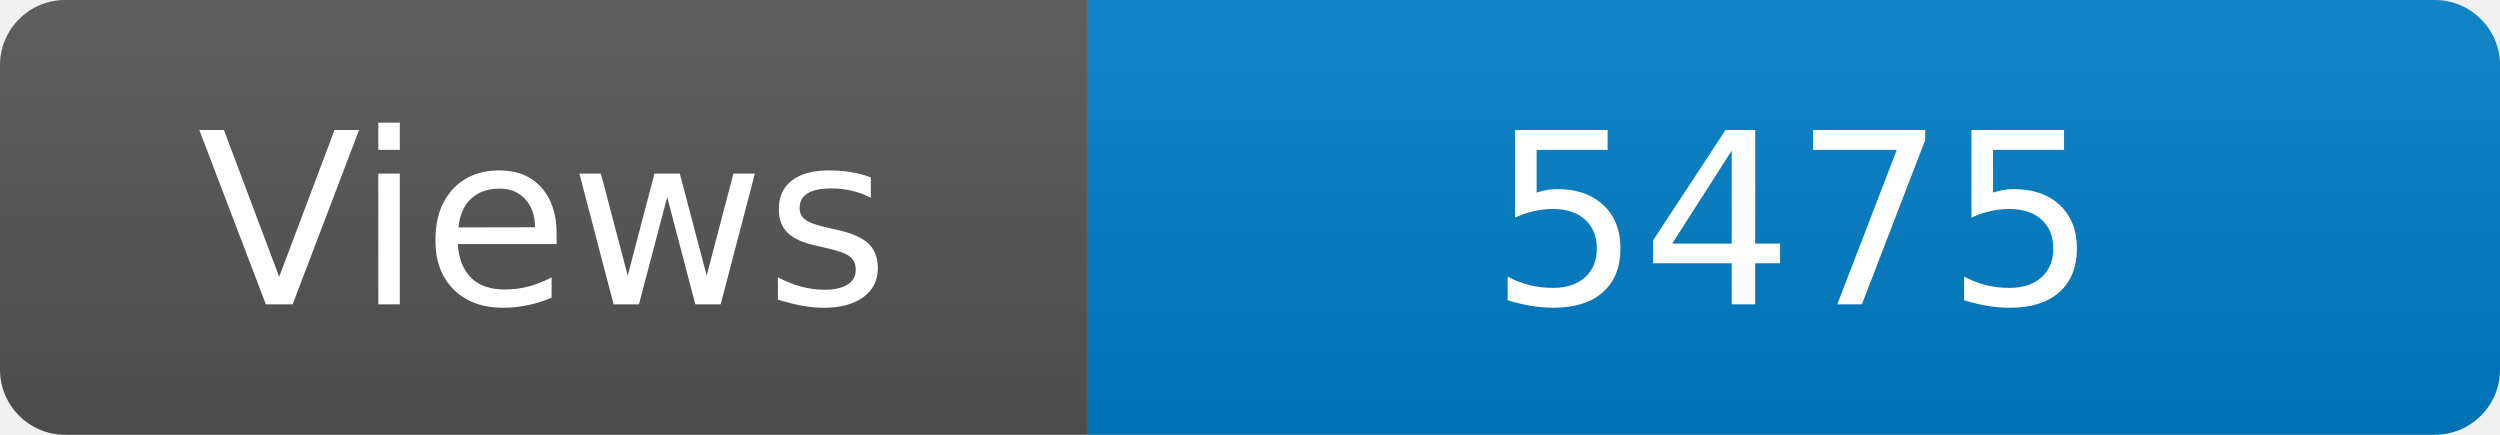
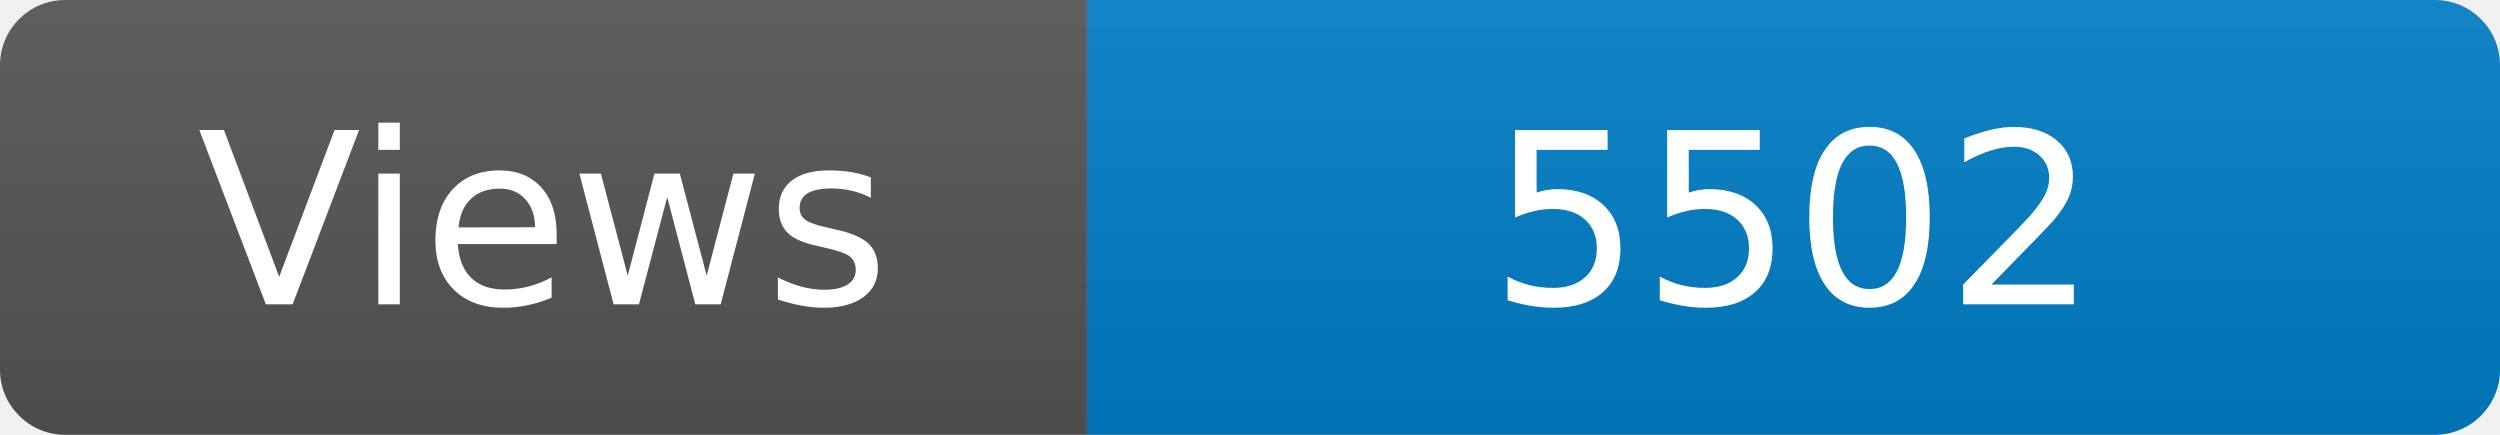
<svg xmlns="http://www.w3.org/2000/svg" width="115" height="20" role="img" aria-label="Maintained?: yes">
  <linearGradient id="s" x2="0" y2="100%">
    <stop offset="0" stop-color="#bbb" stop-opacity=".1" />
    <stop offset="1" stop-opacity=".1" />
  </linearGradient>
  <clipPath id="r">
    <rect width="115" height="20" rx="3" fill="#fff" />
  </clipPath>
  <g clip-path="url(#r)">
    <rect width="50" height="20" fill="#555" />
    <rect x="50" width="160" height="20" fill="#007ec6" />
    <rect width="115" height="20" fill="url(#s)" />
  </g>
  <g fill="#fff" text-anchor="middle" font-family="Verdana,Geneva,DejaVu Sans,sans-serif" font-size="110">
    <text x="250" y="140" transform="scale(.1)" fill="#fff">Views</text>
-     <text x="825" y="140" transform="scale(.1)" fill="#fff">5475</text>
+     <text x="825" y="140" transform="scale(.1)" fill="#fff">5502</text>
  </g>
</svg>
